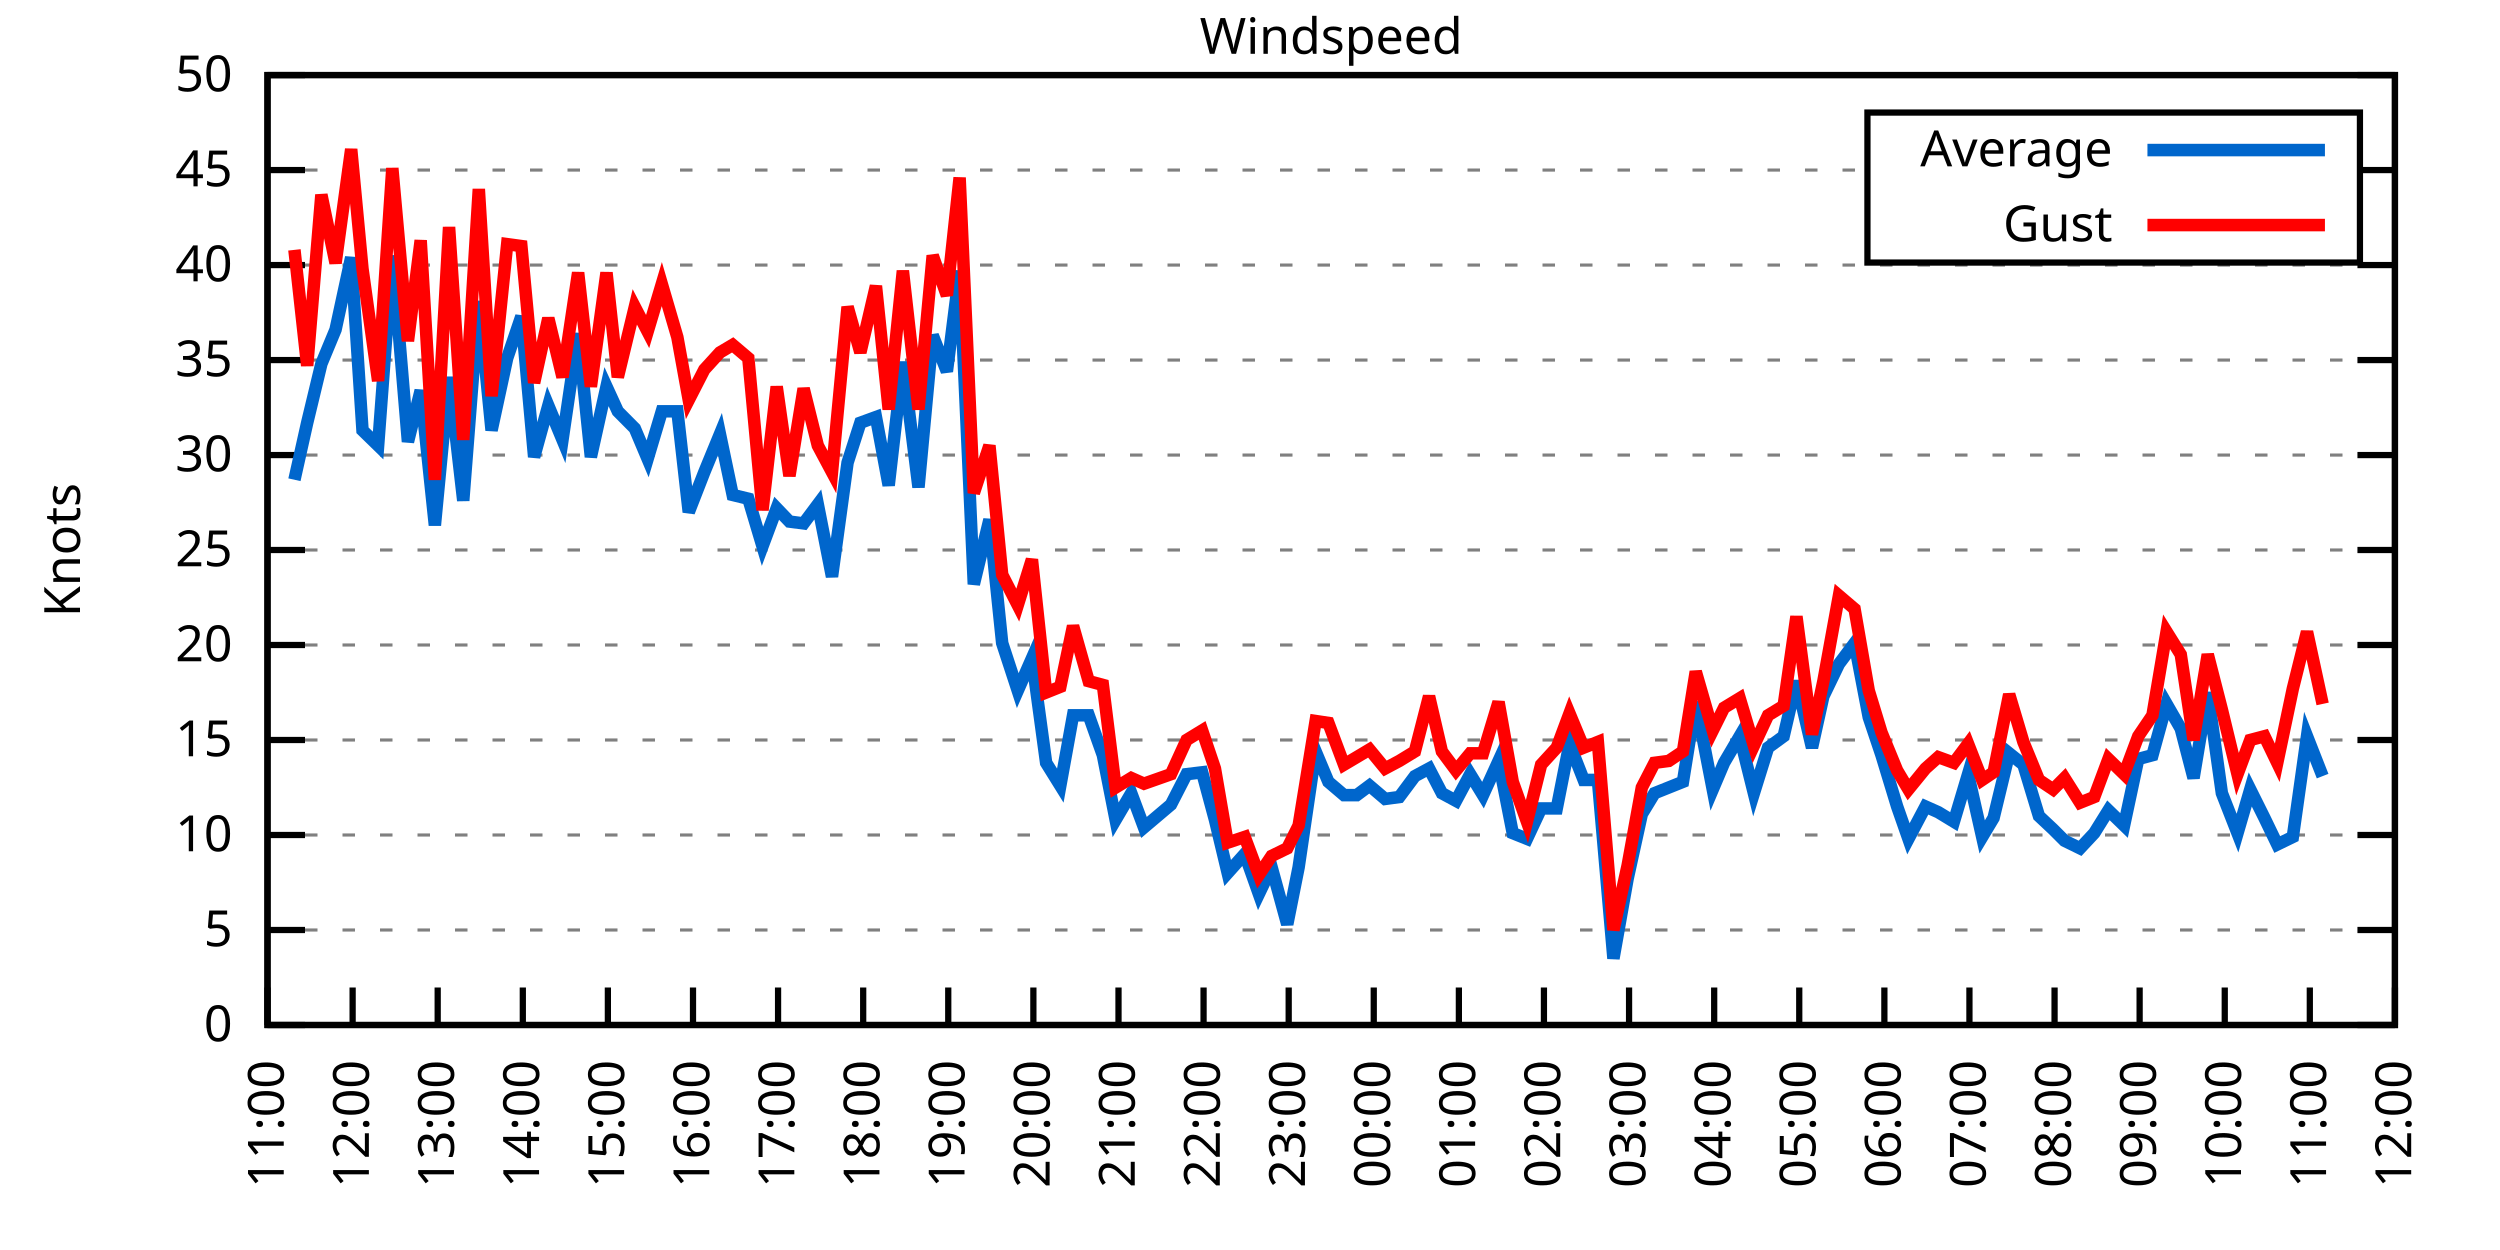
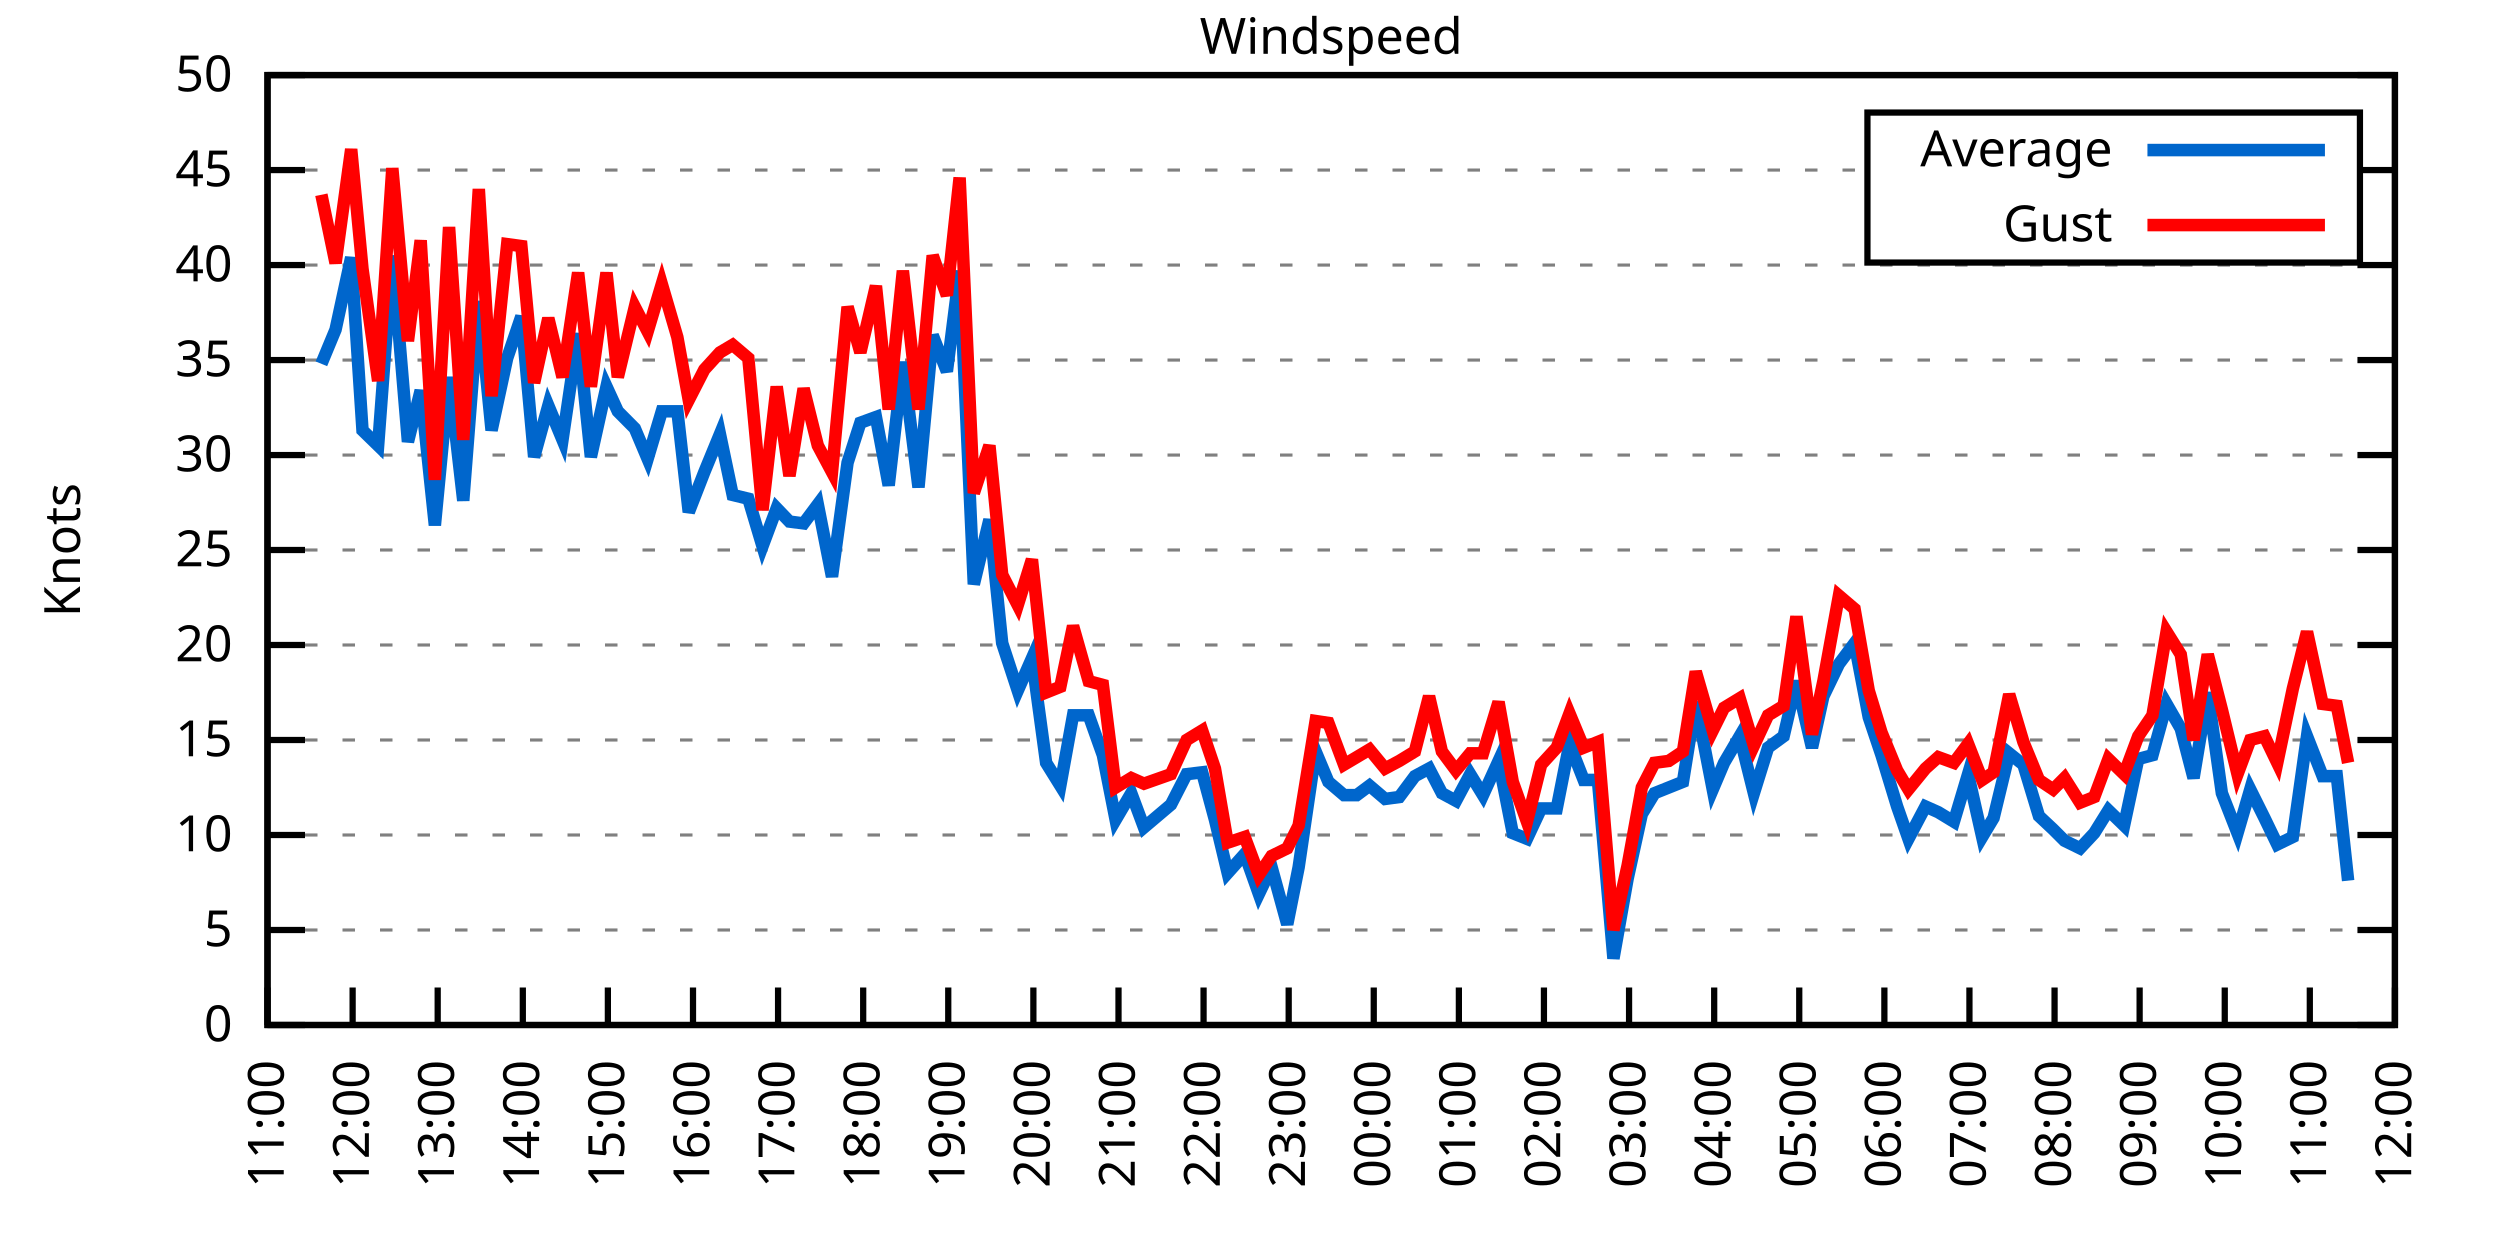
<svg xmlns="http://www.w3.org/2000/svg" xmlns:xlink="http://www.w3.org/1999/xlink" width="400" height="200" viewBox="0 0 400 200">
  <g id="gnuplot_canvas">
    <rect x="0" y="0" width="400" height="200" fill="none" />
    <defs>
      <circle id="gpDot" r="0.5" stroke-width="0.5" stroke="currentColor" />
      <path id="gpPt0" stroke-width="0.333" stroke="currentColor" d="M-1,0 h2 M0,-1 v2" />
      <path id="gpPt1" stroke-width="0.333" stroke="currentColor" d="M-1,-1 L1,1 M1,-1 L-1,1" />
      <path id="gpPt2" stroke-width="0.333" stroke="currentColor" d="M-1,0 L1,0 M0,-1 L0,1 M-1,-1 L1,1 M-1,1 L1,-1" />
      <rect id="gpPt3" stroke-width="0.333" stroke="currentColor" x="-1" y="-1" width="2" height="2" />
      <rect id="gpPt4" stroke-width="0.333" stroke="currentColor" fill="currentColor" x="-1" y="-1" width="2" height="2" />
      <circle id="gpPt5" stroke-width="0.333" stroke="currentColor" cx="0" cy="0" r="1" />
      <use xlink:href="#gpPt5" id="gpPt6" fill="currentColor" stroke="none" />
      <path id="gpPt7" stroke-width="0.333" stroke="currentColor" d="M0,-1.33 L-1.33,0.67 L1.33,0.67 z" />
      <use xlink:href="#gpPt7" id="gpPt8" fill="currentColor" stroke="none" />
      <use xlink:href="#gpPt7" id="gpPt9" stroke="currentColor" transform="rotate(180)" />
      <use xlink:href="#gpPt9" id="gpPt10" fill="currentColor" stroke="none" />
      <use xlink:href="#gpPt3" id="gpPt11" stroke="currentColor" transform="rotate(45)" />
      <use xlink:href="#gpPt11" id="gpPt12" fill="currentColor" stroke="none" />
      <path id="gpPt13" stroke-width="0.333" stroke="currentColor" d="M0,1.330 L1.265,0.411 L0.782,-1.067 L-0.782,-1.076 L-1.265,0.411 z" />
      <use xlink:href="#gpPt13" id="gpPt14" fill="currentColor" stroke="none" />
      <filter id="textbox" filterUnits="objectBoundingBox" x="0" y="0" height="1" width="1">
        <feFlood flood-color="white" flood-opacity="1" result="bgnd" />
        <feComposite in="SourceGraphic" in2="bgnd" operator="atop" />
      </filter>
      <filter id="greybox" filterUnits="objectBoundingBox" x="0" y="0" height="1" width="1">
        <feFlood flood-color="lightgrey" flood-opacity="1" result="grey" />
        <feComposite in="SourceGraphic" in2="grey" operator="atop" />
      </filter>
    </defs>
    <g fill="none" color="white" stroke="currentColor" stroke-width="1.00" stroke-linecap="butt" stroke-linejoin="miter">
</g>
    <g fill="none" color="black" stroke="currentColor" stroke-width="1.00" stroke-linecap="butt" stroke-linejoin="miter">
      <g stroke="none" shape-rendering="crispEdges">
        <polygon fill="rgb(255, 255, 255)" points="42.80,164.00 383.18,164.00 383.18,12.02 42.80,12.02 " />
      </g>
    </g>
    <g fill="none" color="black" stroke="currentColor" stroke-width="1.00" stroke-linecap="butt" stroke-linejoin="miter">
</g>
    <g fill="none" color="black" stroke="black" stroke-width="0.50" stroke-linecap="butt" stroke-linejoin="miter">
</g>
    <g fill="none" color="gray" stroke="currentColor" stroke-width="0.50" stroke-linecap="butt" stroke-linejoin="miter">
      <path stroke="gray" stroke-dasharray="2,4" class="gridline" d="M42.80,164.00 L383.19,164.00  " />
    </g>
    <g fill="none" color="gray" stroke="gray" stroke-width="1.00" stroke-linecap="butt" stroke-linejoin="miter">
</g>
    <g fill="none" color="black" stroke="currentColor" stroke-width="1.00" stroke-linecap="butt" stroke-linejoin="miter">
      <path stroke="black" d="M42.80,164.00 L48.80,164.00 M383.19,164.00 L377.19,164.00  " />
      <g transform="translate(37.20,166.60)" stroke="none" fill="black" font-family="Sans" font-size="8.00" text-anchor="end">
        <text>
          <tspan font-family="Sans"> 0</tspan>
        </text>
      </g>
    </g>
    <g fill="none" color="black" stroke="currentColor" stroke-width="1.00" stroke-linecap="butt" stroke-linejoin="miter">
</g>
    <g fill="none" color="black" stroke="black" stroke-width="0.50" stroke-linecap="butt" stroke-linejoin="miter">
</g>
    <g fill="none" color="gray" stroke="currentColor" stroke-width="0.50" stroke-linecap="butt" stroke-linejoin="miter">
      <path stroke="gray" stroke-dasharray="2,4" class="gridline" d="M42.80,148.80 L383.19,148.80  " />
    </g>
    <g fill="none" color="gray" stroke="gray" stroke-width="1.00" stroke-linecap="butt" stroke-linejoin="miter">
</g>
    <g fill="none" color="black" stroke="currentColor" stroke-width="1.00" stroke-linecap="butt" stroke-linejoin="miter">
      <path stroke="black" d="M42.80,148.80 L48.80,148.80 M383.19,148.80 L377.19,148.80  " />
      <g transform="translate(37.20,151.40)" stroke="none" fill="black" font-family="Sans" font-size="8.00" text-anchor="end">
        <text>
          <tspan font-family="Sans"> 5</tspan>
        </text>
      </g>
    </g>
    <g fill="none" color="black" stroke="currentColor" stroke-width="1.00" stroke-linecap="butt" stroke-linejoin="miter">
</g>
    <g fill="none" color="black" stroke="black" stroke-width="0.50" stroke-linecap="butt" stroke-linejoin="miter">
</g>
    <g fill="none" color="gray" stroke="currentColor" stroke-width="0.50" stroke-linecap="butt" stroke-linejoin="miter">
      <path stroke="gray" stroke-dasharray="2,4" class="gridline" d="M42.80,133.60 L383.19,133.60  " />
    </g>
    <g fill="none" color="gray" stroke="gray" stroke-width="1.00" stroke-linecap="butt" stroke-linejoin="miter">
</g>
    <g fill="none" color="black" stroke="currentColor" stroke-width="1.00" stroke-linecap="butt" stroke-linejoin="miter">
      <path stroke="black" d="M42.80,133.60 L48.80,133.60 M383.19,133.60 L377.19,133.60  " />
      <g transform="translate(37.20,136.20)" stroke="none" fill="black" font-family="Sans" font-size="8.00" text-anchor="end">
        <text>
          <tspan font-family="Sans"> 10</tspan>
        </text>
      </g>
    </g>
    <g fill="none" color="black" stroke="currentColor" stroke-width="1.00" stroke-linecap="butt" stroke-linejoin="miter">
</g>
    <g fill="none" color="black" stroke="black" stroke-width="0.50" stroke-linecap="butt" stroke-linejoin="miter">
</g>
    <g fill="none" color="gray" stroke="currentColor" stroke-width="0.50" stroke-linecap="butt" stroke-linejoin="miter">
      <path stroke="gray" stroke-dasharray="2,4" class="gridline" d="M42.80,118.40 L383.19,118.40  " />
    </g>
    <g fill="none" color="gray" stroke="gray" stroke-width="1.00" stroke-linecap="butt" stroke-linejoin="miter">
</g>
    <g fill="none" color="black" stroke="currentColor" stroke-width="1.00" stroke-linecap="butt" stroke-linejoin="miter">
      <path stroke="black" d="M42.80,118.40 L48.80,118.40 M383.19,118.40 L377.19,118.40  " />
      <g transform="translate(37.20,121.00)" stroke="none" fill="black" font-family="Sans" font-size="8.00" text-anchor="end">
        <text>
          <tspan font-family="Sans"> 15</tspan>
        </text>
      </g>
    </g>
    <g fill="none" color="black" stroke="currentColor" stroke-width="1.00" stroke-linecap="butt" stroke-linejoin="miter">
</g>
    <g fill="none" color="black" stroke="black" stroke-width="0.50" stroke-linecap="butt" stroke-linejoin="miter">
</g>
    <g fill="none" color="gray" stroke="currentColor" stroke-width="0.50" stroke-linecap="butt" stroke-linejoin="miter">
      <path stroke="gray" stroke-dasharray="2,4" class="gridline" d="M42.80,103.20 L383.19,103.20  " />
    </g>
    <g fill="none" color="gray" stroke="gray" stroke-width="1.00" stroke-linecap="butt" stroke-linejoin="miter">
</g>
    <g fill="none" color="black" stroke="currentColor" stroke-width="1.00" stroke-linecap="butt" stroke-linejoin="miter">
      <path stroke="black" d="M42.80,103.20 L48.80,103.20 M383.19,103.20 L377.19,103.20  " />
      <g transform="translate(37.20,105.80)" stroke="none" fill="black" font-family="Sans" font-size="8.00" text-anchor="end">
        <text>
          <tspan font-family="Sans"> 20</tspan>
        </text>
      </g>
    </g>
    <g fill="none" color="black" stroke="currentColor" stroke-width="1.00" stroke-linecap="butt" stroke-linejoin="miter">
</g>
    <g fill="none" color="black" stroke="black" stroke-width="0.50" stroke-linecap="butt" stroke-linejoin="miter">
</g>
    <g fill="none" color="gray" stroke="currentColor" stroke-width="0.50" stroke-linecap="butt" stroke-linejoin="miter">
      <path stroke="gray" stroke-dasharray="2,4" class="gridline" d="M42.80,88.00 L383.19,88.00  " />
    </g>
    <g fill="none" color="gray" stroke="gray" stroke-width="1.00" stroke-linecap="butt" stroke-linejoin="miter">
</g>
    <g fill="none" color="black" stroke="currentColor" stroke-width="1.00" stroke-linecap="butt" stroke-linejoin="miter">
      <path stroke="black" d="M42.80,88.00 L48.80,88.00 M383.19,88.00 L377.19,88.00  " />
      <g transform="translate(37.20,90.60)" stroke="none" fill="black" font-family="Sans" font-size="8.00" text-anchor="end">
        <text>
          <tspan font-family="Sans"> 25</tspan>
        </text>
      </g>
    </g>
    <g fill="none" color="black" stroke="currentColor" stroke-width="1.00" stroke-linecap="butt" stroke-linejoin="miter">
</g>
    <g fill="none" color="black" stroke="black" stroke-width="0.50" stroke-linecap="butt" stroke-linejoin="miter">
</g>
    <g fill="none" color="gray" stroke="currentColor" stroke-width="0.50" stroke-linecap="butt" stroke-linejoin="miter">
      <path stroke="gray" stroke-dasharray="2,4" class="gridline" d="M42.80,72.81 L383.19,72.81  " />
    </g>
    <g fill="none" color="gray" stroke="gray" stroke-width="1.00" stroke-linecap="butt" stroke-linejoin="miter">
</g>
    <g fill="none" color="black" stroke="currentColor" stroke-width="1.00" stroke-linecap="butt" stroke-linejoin="miter">
      <path stroke="black" d="M42.80,72.81 L48.80,72.81 M383.19,72.81 L377.19,72.81  " />
      <g transform="translate(37.20,75.41)" stroke="none" fill="black" font-family="Sans" font-size="8.00" text-anchor="end">
        <text>
          <tspan font-family="Sans"> 30</tspan>
        </text>
      </g>
    </g>
    <g fill="none" color="black" stroke="currentColor" stroke-width="1.00" stroke-linecap="butt" stroke-linejoin="miter">
</g>
    <g fill="none" color="black" stroke="black" stroke-width="0.50" stroke-linecap="butt" stroke-linejoin="miter">
</g>
    <g fill="none" color="gray" stroke="currentColor" stroke-width="0.50" stroke-linecap="butt" stroke-linejoin="miter">
      <path stroke="gray" stroke-dasharray="2,4" class="gridline" d="M42.80,57.61 L383.19,57.61  " />
    </g>
    <g fill="none" color="gray" stroke="gray" stroke-width="1.00" stroke-linecap="butt" stroke-linejoin="miter">
</g>
    <g fill="none" color="black" stroke="currentColor" stroke-width="1.00" stroke-linecap="butt" stroke-linejoin="miter">
      <path stroke="black" d="M42.80,57.61 L48.80,57.61 M383.19,57.61 L377.19,57.61  " />
      <g transform="translate(37.20,60.21)" stroke="none" fill="black" font-family="Sans" font-size="8.00" text-anchor="end">
        <text>
          <tspan font-family="Sans"> 35</tspan>
        </text>
      </g>
    </g>
    <g fill="none" color="black" stroke="currentColor" stroke-width="1.00" stroke-linecap="butt" stroke-linejoin="miter">
</g>
    <g fill="none" color="black" stroke="black" stroke-width="0.50" stroke-linecap="butt" stroke-linejoin="miter">
</g>
    <g fill="none" color="gray" stroke="currentColor" stroke-width="0.50" stroke-linecap="butt" stroke-linejoin="miter">
      <path stroke="gray" stroke-dasharray="2,4" class="gridline" d="M42.80,42.41 L383.19,42.41  " />
    </g>
    <g fill="none" color="gray" stroke="gray" stroke-width="1.00" stroke-linecap="butt" stroke-linejoin="miter">
</g>
    <g fill="none" color="black" stroke="currentColor" stroke-width="1.00" stroke-linecap="butt" stroke-linejoin="miter">
      <path stroke="black" d="M42.80,42.41 L48.80,42.41 M383.19,42.41 L377.19,42.41  " />
      <g transform="translate(37.20,45.01)" stroke="none" fill="black" font-family="Sans" font-size="8.00" text-anchor="end">
        <text>
          <tspan font-family="Sans"> 40</tspan>
        </text>
      </g>
    </g>
    <g fill="none" color="black" stroke="currentColor" stroke-width="1.00" stroke-linecap="butt" stroke-linejoin="miter">
</g>
    <g fill="none" color="black" stroke="black" stroke-width="0.50" stroke-linecap="butt" stroke-linejoin="miter">
</g>
    <g fill="none" color="gray" stroke="currentColor" stroke-width="0.50" stroke-linecap="butt" stroke-linejoin="miter">
      <path stroke="gray" stroke-dasharray="2,4" class="gridline" d="M42.80,27.21 L298.79,27.21 M377.59,27.21 L383.19,27.21  " />
    </g>
    <g fill="none" color="gray" stroke="gray" stroke-width="1.00" stroke-linecap="butt" stroke-linejoin="miter">
</g>
    <g fill="none" color="black" stroke="currentColor" stroke-width="1.00" stroke-linecap="butt" stroke-linejoin="miter">
      <path stroke="black" d="M42.80,27.21 L48.80,27.21 M383.19,27.21 L377.19,27.21  " />
      <g transform="translate(37.20,29.81)" stroke="none" fill="black" font-family="Sans" font-size="8.00" text-anchor="end">
        <text>
          <tspan font-family="Sans"> 45</tspan>
        </text>
      </g>
    </g>
    <g fill="none" color="black" stroke="currentColor" stroke-width="1.00" stroke-linecap="butt" stroke-linejoin="miter">
</g>
    <g fill="none" color="black" stroke="black" stroke-width="0.50" stroke-linecap="butt" stroke-linejoin="miter">
</g>
    <g fill="none" color="gray" stroke="currentColor" stroke-width="0.50" stroke-linecap="butt" stroke-linejoin="miter">
      <path stroke="gray" stroke-dasharray="2,4" class="gridline" d="M42.80,12.01 L383.19,12.01  " />
    </g>
    <g fill="none" color="gray" stroke="gray" stroke-width="1.00" stroke-linecap="butt" stroke-linejoin="miter">
</g>
    <g fill="none" color="black" stroke="currentColor" stroke-width="1.00" stroke-linecap="butt" stroke-linejoin="miter">
      <path stroke="black" d="M42.80,12.01 L48.80,12.01 M383.19,12.01 L377.19,12.01  " />
      <g transform="translate(37.20,14.61)" stroke="none" fill="black" font-family="Sans" font-size="8.00" text-anchor="end">
        <text>
          <tspan font-family="Sans"> 50</tspan>
        </text>
      </g>
    </g>
    <g fill="none" color="black" stroke="currentColor" stroke-width="1.00" stroke-linecap="butt" stroke-linejoin="miter">
      <path stroke="black" d="M42.80,164.00 L42.80,158.00  " />
      <g transform="translate(45.40,169.60) rotate(270.00)" stroke="none" fill="black" font-family="Sans" font-size="8.00" text-anchor="end">
        <text>
          <tspan font-family="Sans">11:00</tspan>
        </text>
      </g>
    </g>
    <g fill="none" color="black" stroke="currentColor" stroke-width="1.00" stroke-linecap="butt" stroke-linejoin="miter">
      <path stroke="black" d="M56.42,164.00 L56.42,158.00  " />
      <g transform="translate(59.02,169.60) rotate(270.00)" stroke="none" fill="black" font-family="Sans" font-size="8.00" text-anchor="end">
        <text>
          <tspan font-family="Sans">12:00</tspan>
        </text>
      </g>
    </g>
    <g fill="none" color="black" stroke="currentColor" stroke-width="1.00" stroke-linecap="butt" stroke-linejoin="miter">
      <path stroke="black" d="M70.03,164.00 L70.03,158.00  " />
      <g transform="translate(72.63,169.60) rotate(270.00)" stroke="none" fill="black" font-family="Sans" font-size="8.00" text-anchor="end">
        <text>
          <tspan font-family="Sans">13:00</tspan>
        </text>
      </g>
    </g>
    <g fill="none" color="black" stroke="currentColor" stroke-width="1.00" stroke-linecap="butt" stroke-linejoin="miter">
      <path stroke="black" d="M83.65,164.00 L83.65,158.00  " />
      <g transform="translate(86.25,169.60) rotate(270.00)" stroke="none" fill="black" font-family="Sans" font-size="8.00" text-anchor="end">
        <text>
          <tspan font-family="Sans">14:00</tspan>
        </text>
      </g>
    </g>
    <g fill="none" color="black" stroke="currentColor" stroke-width="1.00" stroke-linecap="butt" stroke-linejoin="miter">
      <path stroke="black" d="M97.26,164.00 L97.26,158.00  " />
      <g transform="translate(99.86,169.60) rotate(270.00)" stroke="none" fill="black" font-family="Sans" font-size="8.00" text-anchor="end">
        <text>
          <tspan font-family="Sans">15:00</tspan>
        </text>
      </g>
    </g>
    <g fill="none" color="black" stroke="currentColor" stroke-width="1.00" stroke-linecap="butt" stroke-linejoin="miter">
      <path stroke="black" d="M110.88,164.00 L110.88,158.00  " />
      <g transform="translate(113.48,169.60) rotate(270.00)" stroke="none" fill="black" font-family="Sans" font-size="8.00" text-anchor="end">
        <text>
          <tspan font-family="Sans">16:00</tspan>
        </text>
      </g>
    </g>
    <g fill="none" color="black" stroke="currentColor" stroke-width="1.00" stroke-linecap="butt" stroke-linejoin="miter">
      <path stroke="black" d="M124.49,164.00 L124.49,158.00  " />
      <g transform="translate(127.09,169.60) rotate(270.00)" stroke="none" fill="black" font-family="Sans" font-size="8.00" text-anchor="end">
        <text>
          <tspan font-family="Sans">17:00</tspan>
        </text>
      </g>
    </g>
    <g fill="none" color="black" stroke="currentColor" stroke-width="1.00" stroke-linecap="butt" stroke-linejoin="miter">
      <path stroke="black" d="M138.11,164.00 L138.11,158.00  " />
      <g transform="translate(140.71,169.60) rotate(270.00)" stroke="none" fill="black" font-family="Sans" font-size="8.00" text-anchor="end">
        <text>
          <tspan font-family="Sans">18:00</tspan>
        </text>
      </g>
    </g>
    <g fill="none" color="black" stroke="currentColor" stroke-width="1.00" stroke-linecap="butt" stroke-linejoin="miter">
      <path stroke="black" d="M151.72,164.00 L151.72,158.00  " />
      <g transform="translate(154.32,169.60) rotate(270.00)" stroke="none" fill="black" font-family="Sans" font-size="8.00" text-anchor="end">
        <text>
          <tspan font-family="Sans">19:00</tspan>
        </text>
      </g>
    </g>
    <g fill="none" color="black" stroke="currentColor" stroke-width="1.00" stroke-linecap="butt" stroke-linejoin="miter">
      <path stroke="black" d="M165.34,164.00 L165.34,158.00  " />
      <g transform="translate(167.94,169.60) rotate(270.00)" stroke="none" fill="black" font-family="Sans" font-size="8.00" text-anchor="end">
        <text>
          <tspan font-family="Sans">20:00</tspan>
        </text>
      </g>
    </g>
    <g fill="none" color="black" stroke="currentColor" stroke-width="1.00" stroke-linecap="butt" stroke-linejoin="miter">
      <path stroke="black" d="M178.96,164.00 L178.96,158.00  " />
      <g transform="translate(181.56,169.60) rotate(270.00)" stroke="none" fill="black" font-family="Sans" font-size="8.00" text-anchor="end">
        <text>
          <tspan font-family="Sans">21:00</tspan>
        </text>
      </g>
    </g>
    <g fill="none" color="black" stroke="currentColor" stroke-width="1.00" stroke-linecap="butt" stroke-linejoin="miter">
      <path stroke="black" d="M192.57,164.00 L192.57,158.00  " />
      <g transform="translate(195.17,169.60) rotate(270.00)" stroke="none" fill="black" font-family="Sans" font-size="8.00" text-anchor="end">
        <text>
          <tspan font-family="Sans">22:00</tspan>
        </text>
      </g>
    </g>
    <g fill="none" color="black" stroke="currentColor" stroke-width="1.00" stroke-linecap="butt" stroke-linejoin="miter">
      <path stroke="black" d="M206.19,164.00 L206.19,158.00  " />
      <g transform="translate(208.79,169.60) rotate(270.00)" stroke="none" fill="black" font-family="Sans" font-size="8.00" text-anchor="end">
        <text>
          <tspan font-family="Sans">23:00</tspan>
        </text>
      </g>
    </g>
    <g fill="none" color="black" stroke="currentColor" stroke-width="1.00" stroke-linecap="butt" stroke-linejoin="miter">
      <path stroke="black" d="M219.80,164.00 L219.80,158.00  " />
      <g transform="translate(222.40,169.60) rotate(270.00)" stroke="none" fill="black" font-family="Sans" font-size="8.00" text-anchor="end">
        <text>
          <tspan font-family="Sans">00:00</tspan>
        </text>
      </g>
    </g>
    <g fill="none" color="black" stroke="currentColor" stroke-width="1.00" stroke-linecap="butt" stroke-linejoin="miter">
      <path stroke="black" d="M233.42,164.00 L233.42,158.00  " />
      <g transform="translate(236.02,169.60) rotate(270.00)" stroke="none" fill="black" font-family="Sans" font-size="8.00" text-anchor="end">
        <text>
          <tspan font-family="Sans">01:00</tspan>
        </text>
      </g>
    </g>
    <g fill="none" color="black" stroke="currentColor" stroke-width="1.00" stroke-linecap="butt" stroke-linejoin="miter">
      <path stroke="black" d="M247.03,164.00 L247.03,158.00  " />
      <g transform="translate(249.63,169.60) rotate(270.00)" stroke="none" fill="black" font-family="Sans" font-size="8.00" text-anchor="end">
        <text>
          <tspan font-family="Sans">02:00</tspan>
        </text>
      </g>
    </g>
    <g fill="none" color="black" stroke="currentColor" stroke-width="1.00" stroke-linecap="butt" stroke-linejoin="miter">
      <path stroke="black" d="M260.65,164.00 L260.65,158.00  " />
      <g transform="translate(263.25,169.60) rotate(270.00)" stroke="none" fill="black" font-family="Sans" font-size="8.00" text-anchor="end">
        <text>
          <tspan font-family="Sans">03:00</tspan>
        </text>
      </g>
    </g>
    <g fill="none" color="black" stroke="currentColor" stroke-width="1.00" stroke-linecap="butt" stroke-linejoin="miter">
      <path stroke="black" d="M274.27,164.00 L274.27,158.00  " />
      <g transform="translate(276.87,169.60) rotate(270.00)" stroke="none" fill="black" font-family="Sans" font-size="8.00" text-anchor="end">
        <text>
          <tspan font-family="Sans">04:00</tspan>
        </text>
      </g>
    </g>
    <g fill="none" color="black" stroke="currentColor" stroke-width="1.00" stroke-linecap="butt" stroke-linejoin="miter">
      <path stroke="black" d="M287.88,164.00 L287.88,158.00  " />
      <g transform="translate(290.48,169.60) rotate(270.00)" stroke="none" fill="black" font-family="Sans" font-size="8.00" text-anchor="end">
        <text>
          <tspan font-family="Sans">05:00</tspan>
        </text>
      </g>
    </g>
    <g fill="none" color="black" stroke="currentColor" stroke-width="1.00" stroke-linecap="butt" stroke-linejoin="miter">
      <path stroke="black" d="M301.50,164.00 L301.50,158.00  " />
      <g transform="translate(304.10,169.60) rotate(270.00)" stroke="none" fill="black" font-family="Sans" font-size="8.00" text-anchor="end">
        <text>
          <tspan font-family="Sans">06:00</tspan>
        </text>
      </g>
    </g>
    <g fill="none" color="black" stroke="currentColor" stroke-width="1.00" stroke-linecap="butt" stroke-linejoin="miter">
      <path stroke="black" d="M315.11,164.00 L315.11,158.00  " />
      <g transform="translate(317.71,169.60) rotate(270.00)" stroke="none" fill="black" font-family="Sans" font-size="8.00" text-anchor="end">
        <text>
          <tspan font-family="Sans">07:00</tspan>
        </text>
      </g>
    </g>
    <g fill="none" color="black" stroke="currentColor" stroke-width="1.00" stroke-linecap="butt" stroke-linejoin="miter">
      <path stroke="black" d="M328.73,164.00 L328.73,158.00  " />
      <g transform="translate(331.33,169.60) rotate(270.00)" stroke="none" fill="black" font-family="Sans" font-size="8.00" text-anchor="end">
        <text>
          <tspan font-family="Sans">08:00</tspan>
        </text>
      </g>
    </g>
    <g fill="none" color="black" stroke="currentColor" stroke-width="1.00" stroke-linecap="butt" stroke-linejoin="miter">
      <path stroke="black" d="M342.34,164.00 L342.34,158.00  " />
      <g transform="translate(344.94,169.60) rotate(270.00)" stroke="none" fill="black" font-family="Sans" font-size="8.00" text-anchor="end">
        <text>
          <tspan font-family="Sans">09:00</tspan>
        </text>
      </g>
    </g>
    <g fill="none" color="black" stroke="currentColor" stroke-width="1.00" stroke-linecap="butt" stroke-linejoin="miter">
      <path stroke="black" d="M355.96,164.00 L355.96,158.00  " />
      <g transform="translate(358.56,169.60) rotate(270.00)" stroke="none" fill="black" font-family="Sans" font-size="8.00" text-anchor="end">
        <text>
          <tspan font-family="Sans">10:00</tspan>
        </text>
      </g>
    </g>
    <g fill="none" color="black" stroke="currentColor" stroke-width="1.00" stroke-linecap="butt" stroke-linejoin="miter">
      <path stroke="black" d="M369.57,164.00 L369.57,158.00  " />
      <g transform="translate(372.17,169.60) rotate(270.00)" stroke="none" fill="black" font-family="Sans" font-size="8.00" text-anchor="end">
        <text>
          <tspan font-family="Sans">11:00</tspan>
        </text>
      </g>
    </g>
    <g fill="none" color="black" stroke="currentColor" stroke-width="1.00" stroke-linecap="butt" stroke-linejoin="miter">
      <path stroke="black" d="M383.19,164.00 L383.19,158.00  " />
      <g transform="translate(385.79,169.60) rotate(270.00)" stroke="none" fill="black" font-family="Sans" font-size="8.00" text-anchor="end">
        <text>
          <tspan font-family="Sans">12:00</tspan>
        </text>
      </g>
    </g>
    <g fill="none" color="black" stroke="currentColor" stroke-width="1.00" stroke-linecap="butt" stroke-linejoin="miter">
</g>
    <g fill="none" color="black" stroke="currentColor" stroke-width="1.00" stroke-linecap="butt" stroke-linejoin="miter">
      <path stroke="black" d="M42.80,12.01 L42.80,164.00 L383.19,164.00 L383.19,12.01 L42.80,12.01 Z  " />
    </g>
    <g fill="none" color="black" stroke="currentColor" stroke-width="1.00" stroke-linecap="butt" stroke-linejoin="miter">
</g>
    <g fill="none" color="black" stroke="currentColor" stroke-width="1.00" stroke-linecap="butt" stroke-linejoin="miter">
      <path stroke="black" d="M298.79,42.01 L298.79,18.01 L377.59,18.01 L377.59,42.01 L298.79,42.01 Z  " />
    </g>
    <g id="Windspeed_plot_1">
      <g fill="none" color="white" stroke="black" stroke-width="2.00" stroke-linecap="butt" stroke-linejoin="miter">
</g>
      <g fill="none" color="black" stroke="currentColor" stroke-width="2.00" stroke-linecap="butt" stroke-linejoin="miter">
        <g transform="translate(337.99,26.61)" stroke="none" fill="black" font-family="Sans" font-size="8.00" text-anchor="end">
          <text>
            <tspan font-family="Sans">Average</tspan>
          </text>
        </g>
      </g>
      <g fill="none" color="black" stroke="currentColor" stroke-width="2.00" stroke-linecap="butt" stroke-linejoin="miter">
-         <path stroke="rgb(  0, 102, 204)" d="M343.59,24.01 L371.99,24.01 M47.11,76.76 L49.15,67.64 L51.42,58.21 L53.69,52.74 L56.19,41.19 L58.00,68.85   L60.50,71.29 L62.77,40.89 L65.27,70.68 L67.31,62.47 L69.58,84.05 L71.85,60.34 L74.12,80.10 L76.61,48.18   L78.65,68.85 L81.15,57.30 L83.42,50.62 L85.46,73.11 L87.73,64.90 L90.00,70.37 L92.50,53.35 L94.54,73.11   L97.04,61.86 L98.85,65.81 L101.57,68.55 L103.62,73.41 L105.89,65.81 L108.38,65.81 L110.20,81.93 L112.69,75.54   L115.19,69.46 L117.23,79.19 L119.73,79.80 L122.00,87.40 L124.27,81.32 L126.31,83.45 L128.58,83.75 L130.85,80.71   L133.12,92.26 L135.61,74.02 L137.66,67.64 L140.15,66.73 L142.19,77.67 L144.46,57.91 L146.96,77.97 L149.23,53.66   L151.50,59.43 L153.54,43.32 L155.81,93.48 L158.31,83.14 L160.35,102.90 L162.84,110.50 L165.11,105.33 L167.38,122.05   L169.65,125.70 L171.69,114.45 L174.19,114.45 L176.46,120.83 L178.50,131.17 L181.00,126.91 L183.04,132.39 L187.35,128.74   L189.85,123.87 L192.34,123.57 L194.39,131.17 L196.43,139.68 L199.15,136.64 L201.42,143.03 L203.46,138.77 L205.96,147.89   L207.78,138.77 L210.50,120.23 L212.54,125.09 L215.04,127.22 L217.08,127.22 L219.12,125.70 L221.62,127.83 L223.89,127.52   L226.38,124.18 L228.65,122.96 L230.70,126.91 L232.96,128.13 L235.23,123.87 L237.28,127.22 L239.77,121.75 L242.04,133.30   L244.31,134.21 L246.58,129.35 L249.08,129.35 L251.12,119.01 L253.39,124.79 L255.66,124.79 L258.15,153.36 L260.42,140.59   L262.69,130.26 L264.73,126.91 L267.00,126.00 L269.27,125.09 L271.32,112.32 L274.04,126.31 L275.85,122.05 L278.35,117.80   L280.62,126.91 L282.89,119.62 L285.38,117.80 L287.43,108.98 L289.92,119.62 L291.74,111.41 L294.23,106.24 L296.73,102.90   L299.00,114.76 L301.04,120.83 L303.54,129.04 L305.35,134.21 L308.08,129.04 L310.12,129.95 L312.62,131.47 L314.89,123.87   L317.15,133.91 L318.97,130.87 L321.47,120.53 L323.74,122.35 L326.23,130.56 L328.50,132.69 L330.32,134.51 L332.81,135.73   L335.08,133.30 L337.35,129.65 L339.85,132.08 L342.12,121.44 L344.39,120.83 L346.65,112.63 L348.92,116.58 L350.97,124.48   L353.24,110.80 L355.50,126.91 L358.00,133.30 L360.04,126.31 L362.31,130.87 L364.36,135.12 L366.85,133.91 L369.12,117.80   L371.62,124.18  " />
+         <path stroke="rgb(  0, 102, 204)" d="M343.59,24.01 L371.99,24.01 M51.42,58.21 L53.69,52.74 L56.19,41.19 L58.00,68.85 L60.50,71.29 L62.77,40.89   L65.27,70.68 L67.31,62.47 L69.58,84.05 L71.85,60.34 L74.12,80.10 L76.61,48.18 L78.65,68.85 L81.15,57.30   L83.42,50.62 L85.46,73.11 L87.73,64.90 L90.00,70.37 L92.50,53.35 L94.54,73.11 L97.04,61.86 L98.85,65.81   L101.57,68.55 L103.62,73.41 L105.89,65.81 L108.38,65.81 L110.20,81.93 L112.69,75.54 L115.19,69.46 L117.23,79.19   L119.73,79.80 L122.00,87.40 L124.27,81.32 L126.31,83.45 L128.58,83.75 L130.85,80.71 L133.12,92.26 L135.61,74.02   L137.66,67.64 L140.15,66.73 L142.19,77.67 L144.46,57.91 L146.96,77.97 L149.23,53.66 L151.50,59.43 L153.54,43.32   L155.81,93.48 L158.31,83.14 L160.35,102.90 L162.84,110.50 L165.11,105.33 L167.38,122.05 L169.65,125.70 L171.69,114.45   L174.19,114.45 L176.46,120.83 L178.50,131.17 L181.00,126.91 L183.04,132.39 L187.35,128.74 L189.85,123.87 L192.34,123.57   L194.39,131.17 L196.43,139.68 L199.15,136.64 L201.42,143.03 L203.46,138.77 L205.96,147.89 L207.78,138.77 L210.50,120.23   L212.54,125.09 L215.04,127.22 L217.08,127.22 L219.12,125.70 L221.62,127.83 L223.89,127.52 L226.38,124.18 L228.65,122.96   L230.70,126.91 L232.96,128.13 L235.23,123.87 L237.28,127.22 L239.77,121.75 L242.04,133.30 L244.31,134.21 L246.58,129.35   L249.08,129.35 L251.12,119.01 L253.39,124.79 L255.66,124.79 L258.15,153.36 L260.42,140.59 L262.69,130.26 L264.73,126.91   L267.00,126.00 L269.27,125.09 L271.32,112.32 L274.04,126.31 L275.85,122.05 L278.35,117.80 L280.62,126.91 L282.89,119.62   L285.38,117.80 L287.43,108.98 L289.92,119.62 L291.74,111.41 L294.23,106.24 L296.73,102.90 L299.00,114.76 L301.04,120.83   L303.54,129.04 L305.35,134.21 L308.08,129.04 L310.12,129.95 L312.62,131.47 L314.89,123.87 L317.15,133.91 L318.97,130.87   L321.47,120.53 L323.74,122.35 L326.23,130.56 L328.50,132.69 L330.32,134.51 L332.81,135.73 L335.08,133.30 L337.35,129.65   L339.85,132.08 L342.12,121.44 L344.39,120.83 L346.65,112.63 L348.92,116.58 L350.97,124.48 L353.24,110.80 L355.50,126.91   L358.00,133.30 L360.04,126.31 L362.31,130.87 L364.36,135.12 L366.85,133.91 L369.12,117.80 L371.62,124.18 L373.89,124.18   L375.70,140.90  " />
      </g>
    </g>
    <g id="Windspeed_plot_2">
      <g fill="none" color="black" stroke="currentColor" stroke-width="2.00" stroke-linecap="butt" stroke-linejoin="miter">
        <g transform="translate(337.99,38.61)" stroke="none" fill="black" font-family="Sans" font-size="8.00" text-anchor="end">
          <text>
            <tspan font-family="Sans">Gust</tspan>
          </text>
        </g>
      </g>
      <g fill="none" color="black" stroke="currentColor" stroke-width="2.00" stroke-linecap="butt" stroke-linejoin="miter">
-         <path stroke="rgb(255,   0,   0)" d="M343.59,36.01 L371.99,36.01 M47.11,39.98 L49.15,58.52 L51.42,31.16 L53.69,42.10 L56.19,23.87 L58.00,43.02   L60.50,60.95 L62.77,26.91 L65.27,54.57 L67.31,38.46 L69.58,76.76 L71.85,36.33 L74.12,70.37 L76.61,30.25   L78.65,63.38 L81.15,39.06 L83.42,39.37 L85.46,61.25 L87.73,50.92 L90.00,60.34 L92.50,43.62 L94.54,61.86   L97.04,43.62 L98.85,60.34 L101.57,49.10 L103.62,53.05 L105.89,45.45 L108.38,53.96 L110.20,63.99 L112.69,59.13   L115.19,56.39 L117.23,55.18 L119.73,57.30 L122.00,81.62 L124.27,61.86 L126.31,76.15 L128.58,62.17 L130.85,71.29   L133.12,75.54 L135.61,49.10 L137.66,56.39 L140.15,45.75 L142.19,65.51 L144.46,43.32 L146.96,65.51 L149.23,40.89   L151.50,47.27 L153.54,28.42 L155.81,78.89 L158.31,71.29 L160.35,91.96 L162.84,96.82 L165.11,89.52 L167.38,110.80   L169.65,109.89 L171.69,100.16 L174.19,108.98 L176.46,109.59 L178.50,126.00 L181.00,124.48 L183.04,125.39 L187.35,123.87   L189.85,118.40 L192.34,116.88 L194.39,122.96 L196.43,134.82 L199.15,133.91 L201.42,139.99 L203.46,136.95 L205.96,135.73   L207.78,132.08 L210.50,115.36 L212.54,115.67 L215.04,122.35 L217.08,121.14 L219.12,119.92 L221.62,122.96 L223.89,121.75   L226.38,120.23 L228.65,111.41 L230.70,120.23 L232.96,123.27 L235.23,120.53 L237.28,120.53 L239.77,112.32 L242.04,125.09   L244.31,131.47 L246.58,122.35 L249.08,119.62 L251.12,114.15 L253.39,119.62 L255.66,118.71 L258.15,148.80 L260.42,138.47   L262.69,126.00 L264.73,122.05 L267.00,121.75 L269.27,120.23 L271.32,107.46 L274.04,116.88 L275.85,113.24 L278.35,111.72   L280.62,119.31 L282.89,114.45 L285.38,112.93 L287.43,98.64 L289.92,117.49 L291.74,108.98 L294.23,95.30 L296.73,97.43   L299.00,110.50 L301.04,117.19 L303.54,123.27 L305.35,126.31 L308.08,122.96 L310.12,121.14 L312.62,122.05 L314.89,119.01   L317.15,124.79 L318.97,123.57 L321.47,111.11 L323.74,118.71 L326.23,124.79 L328.50,126.31 L330.32,124.48 L332.81,128.43   L335.08,127.52 L337.35,121.44 L339.85,123.87 L342.12,117.80 L344.39,114.45 L346.65,101.08 L348.92,104.72 L350.97,118.40   L353.24,104.72 L355.50,113.54 L358.00,123.87 L360.04,118.40 L362.31,117.80 L364.36,122.05 L366.85,110.20 L369.12,101.08   L371.62,112.63  " />
+         <path stroke="rgb(255,   0,   0)" d="M343.59,36.01 L371.99,36.01 M51.42,31.16 L53.69,42.10 L56.19,23.87 L58.00,43.02 L60.50,60.95 L62.77,26.91   L65.27,54.57 L67.31,38.46 L69.58,76.76 L71.85,36.33 L74.12,70.37 L76.61,30.25 L78.65,63.38 L81.15,39.06   L83.42,39.37 L85.46,61.25 L87.73,50.92 L90.00,60.34 L92.50,43.62 L94.54,61.86 L97.04,43.62 L98.85,60.34   L101.57,49.10 L103.62,53.05 L105.89,45.45 L108.38,53.96 L110.20,63.99 L112.69,59.13 L115.19,56.39 L117.23,55.18   L119.73,57.30 L122.00,81.62 L124.27,61.86 L126.31,76.15 L128.58,62.17 L130.85,71.29 L133.12,75.54 L135.61,49.10   L137.66,56.39 L140.15,45.75 L142.19,65.51 L144.46,43.32 L146.96,65.51 L149.23,40.89 L151.50,47.27 L153.54,28.42   L155.81,78.89 L158.31,71.29 L160.35,91.96 L162.84,96.82 L165.11,89.52 L167.38,110.80 L169.65,109.89 L171.69,100.16   L174.19,108.98 L176.46,109.59 L178.50,126.00 L181.00,124.48 L183.04,125.39 L187.35,123.87 L189.85,118.40 L192.34,116.88   L194.39,122.96 L196.43,134.82 L199.15,133.91 L201.42,139.99 L203.46,136.95 L205.96,135.73 L207.78,132.08 L210.50,115.36   L212.54,115.67 L215.04,122.35 L217.08,121.14 L219.12,119.92 L221.62,122.96 L223.89,121.75 L226.38,120.23 L228.65,111.41   L230.70,120.23 L232.96,123.27 L235.23,120.53 L237.28,120.53 L239.77,112.32 L242.04,125.09 L244.31,131.47 L246.58,122.35   L249.08,119.62 L251.12,114.15 L253.39,119.62 L255.66,118.71 L258.15,148.80 L260.42,138.47 L262.69,126.00 L264.73,122.05   L267.00,121.75 L269.27,120.23 L271.32,107.46 L274.04,116.88 L275.85,113.24 L278.35,111.72 L280.62,119.31 L282.89,114.45   L285.38,112.93 L287.43,98.64 L289.92,117.49 L291.74,108.98 L294.23,95.30 L296.73,97.43 L299.00,110.50 L301.04,117.19   L303.54,123.27 L305.35,126.31 L308.08,122.96 L310.12,121.14 L312.62,122.05 L314.89,119.01 L317.15,124.79 L318.97,123.57   L321.47,111.11 L323.74,118.71 L326.23,124.79 L328.50,126.31 L330.32,124.48 L332.81,128.43 L335.08,127.52 L337.35,121.44   L339.85,123.87 L342.12,117.80 L344.39,114.45 L346.65,101.08 L348.92,104.72 L350.97,118.40 L353.24,104.72 L355.50,113.54   L358.00,123.87 L360.04,118.40 L362.31,117.80 L364.36,122.05 L366.85,110.20 L369.12,101.08 L371.62,112.63 L373.89,112.93   L375.70,122.05  " />
      </g>
    </g>
    <g fill="none" color="black" stroke="currentColor" stroke-width="2.00" stroke-linecap="butt" stroke-linejoin="miter">
</g>
    <g fill="none" color="black" stroke="black" stroke-width="1.00" stroke-linecap="butt" stroke-linejoin="miter">
</g>
    <g fill="none" color="black" stroke="currentColor" stroke-width="1.00" stroke-linecap="butt" stroke-linejoin="miter">
      <path stroke="black" d="M42.80,12.01 L42.80,164.00 L383.19,164.00 L383.19,12.01 L42.80,12.01 Z  " />
      <g transform="translate(12.80,88.01) rotate(270.00)" stroke="none" fill="black" font-family="Sans" font-size="8.00" text-anchor="middle">
        <text>
          <tspan font-family="Sans">Knots</tspan>
        </text>
      </g>
    </g>
    <g fill="none" color="black" stroke="currentColor" stroke-width="1.00" stroke-linecap="butt" stroke-linejoin="miter">
</g>
    <g fill="none" color="black" stroke="currentColor" stroke-width="1.00" stroke-linecap="butt" stroke-linejoin="miter">
      <g transform="translate(212.99,8.61)" stroke="none" fill="black" font-family="Sans" font-size="8.00" text-anchor="middle">
        <text>
          <tspan font-family="Sans">Windspeed</tspan>
        </text>
      </g>
    </g>
    <g fill="none" color="black" stroke="currentColor" stroke-width="1.00" stroke-linecap="butt" stroke-linejoin="miter">
</g>
  </g>
</svg>
